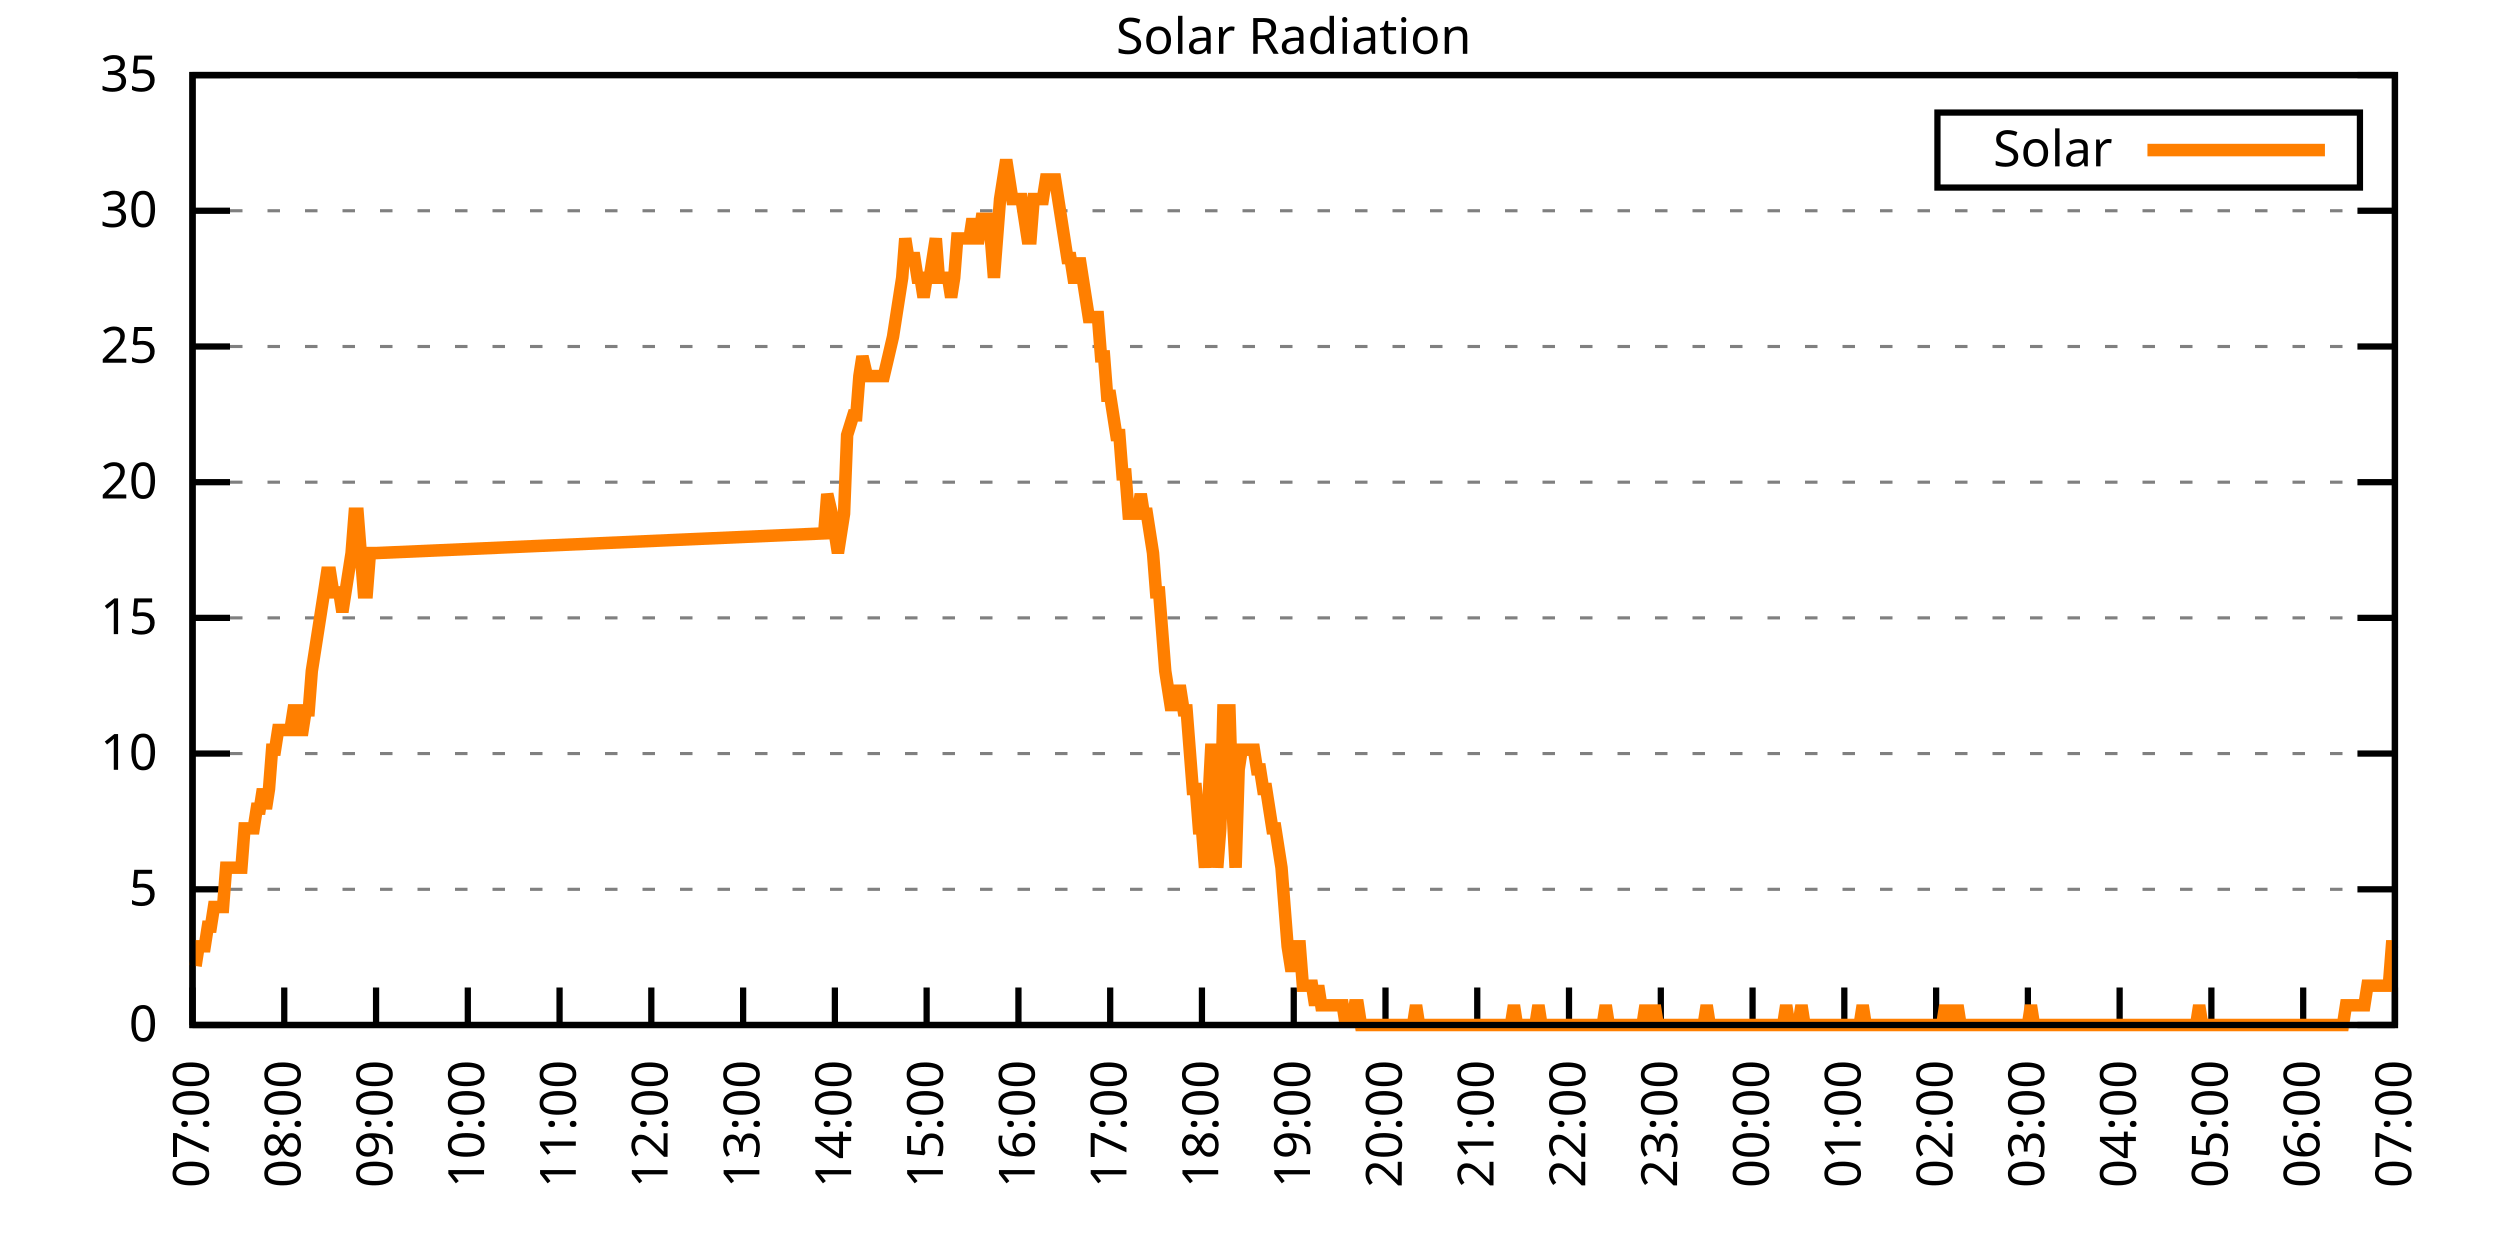
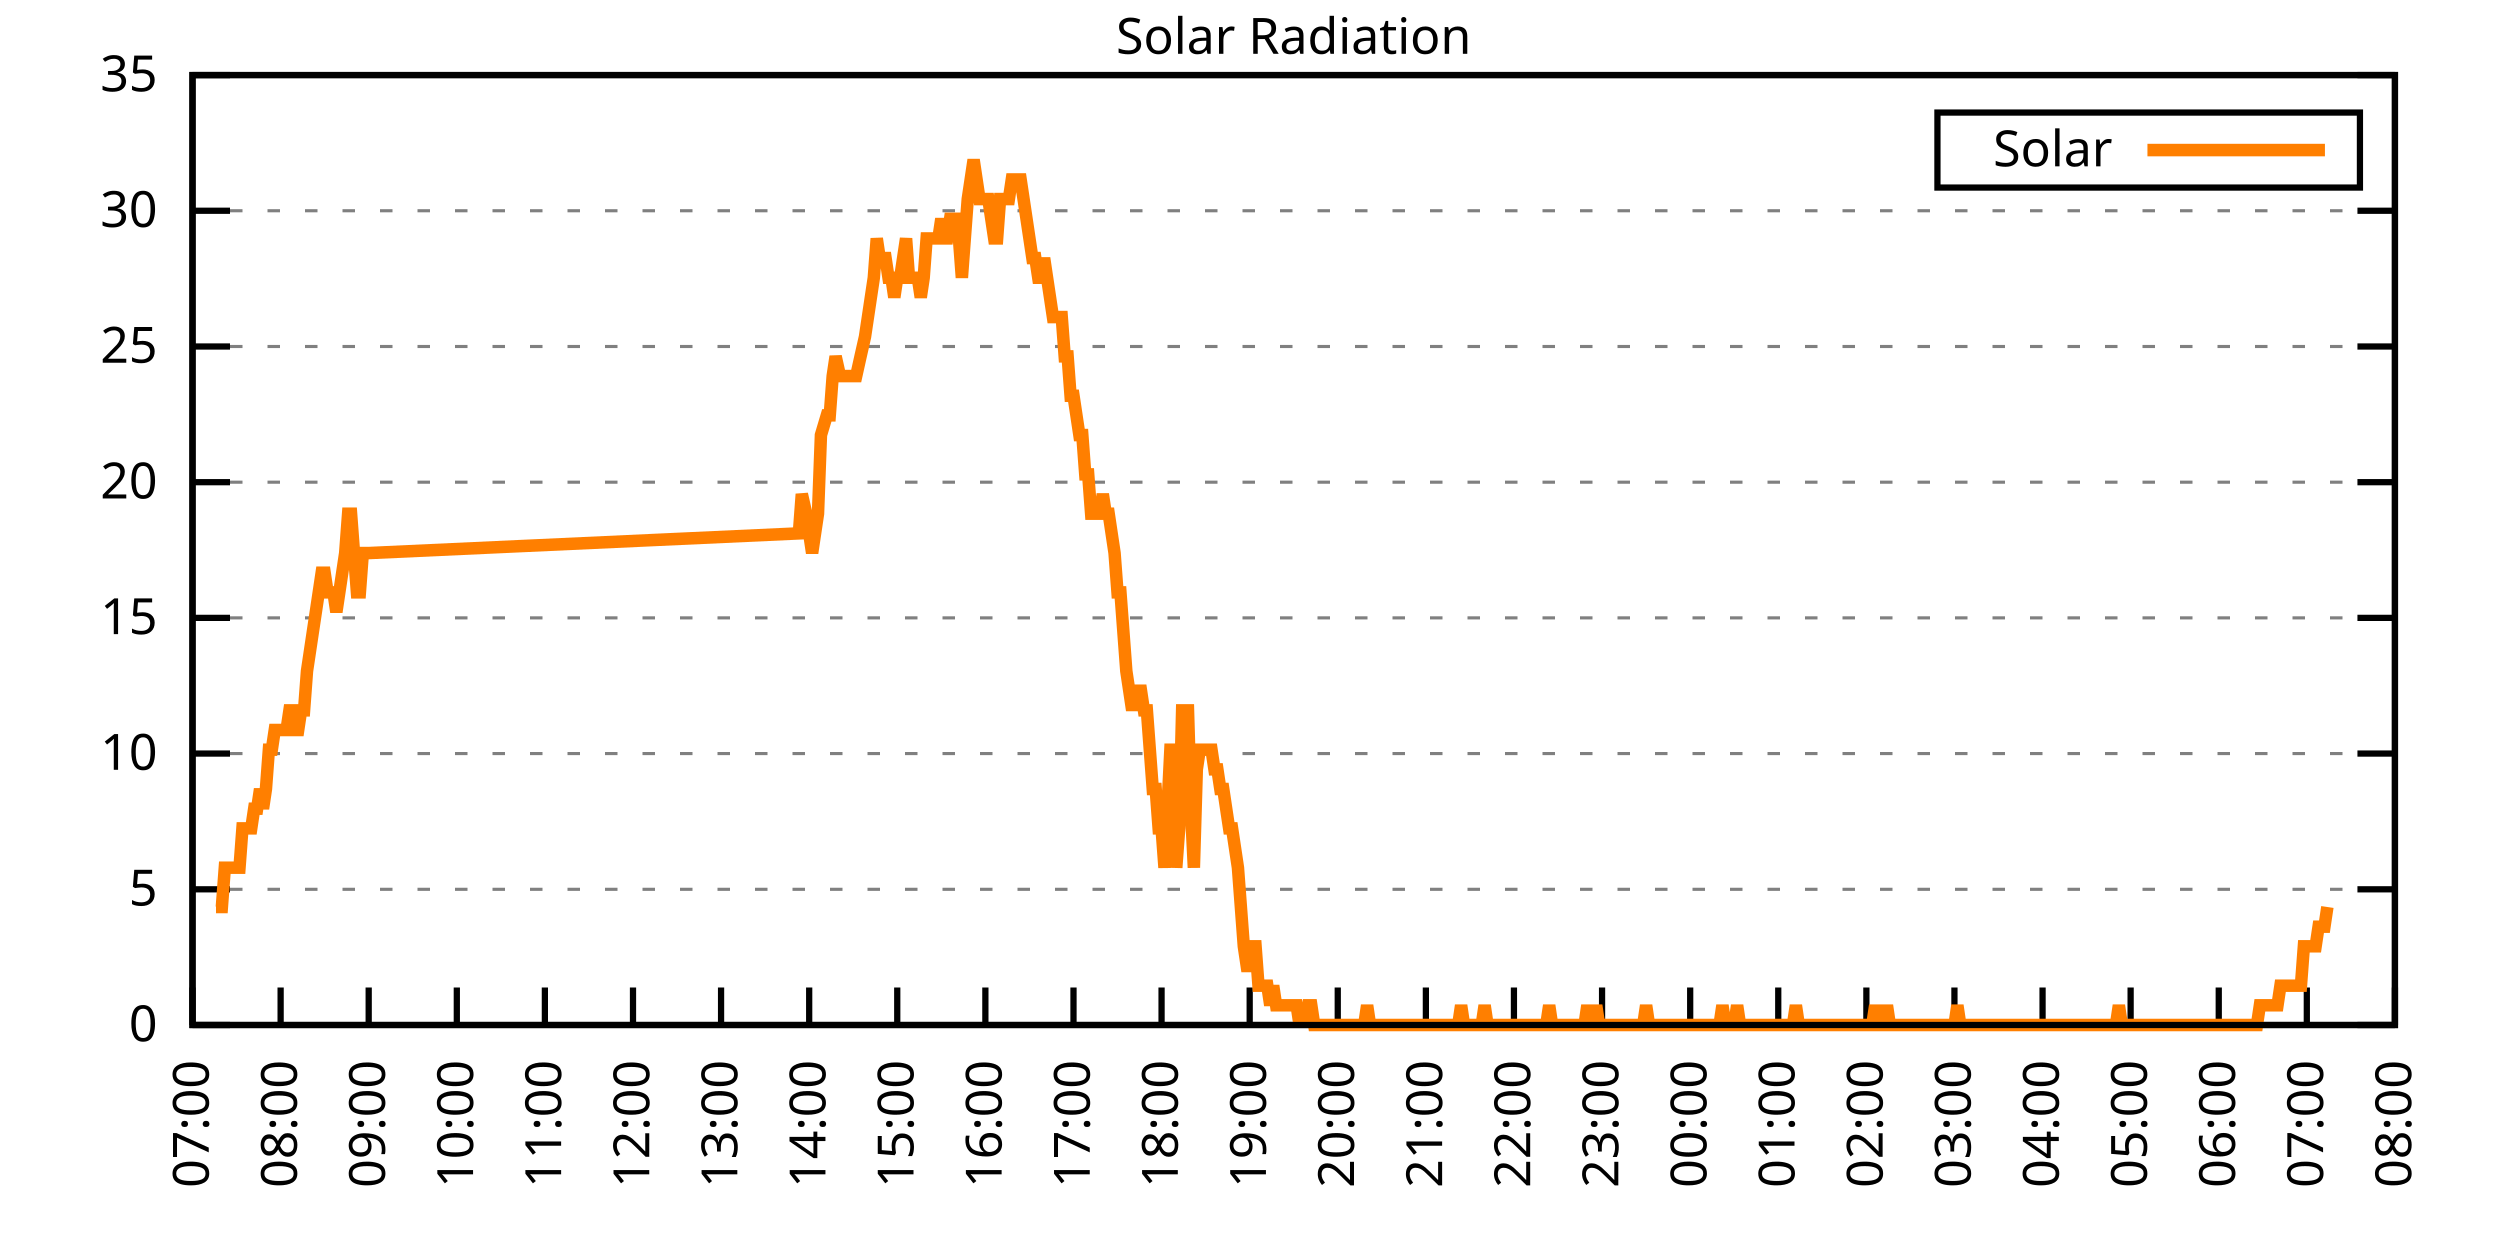
<svg xmlns="http://www.w3.org/2000/svg" xmlns:xlink="http://www.w3.org/1999/xlink" width="400" height="200" viewBox="0 0 400 200">
  <g id="gnuplot_canvas">
    <rect x="0" y="0" width="400" height="200" fill="none" />
    <defs>
      <circle id="gpDot" r="0.5" stroke-width="0.5" stroke="currentColor" />
      <path id="gpPt0" stroke-width="0.333" stroke="currentColor" d="M-1,0 h2 M0,-1 v2" />
      <path id="gpPt1" stroke-width="0.333" stroke="currentColor" d="M-1,-1 L1,1 M1,-1 L-1,1" />
      <path id="gpPt2" stroke-width="0.333" stroke="currentColor" d="M-1,0 L1,0 M0,-1 L0,1 M-1,-1 L1,1 M-1,1 L1,-1" />
      <rect id="gpPt3" stroke-width="0.333" stroke="currentColor" x="-1" y="-1" width="2" height="2" />
      <rect id="gpPt4" stroke-width="0.333" stroke="currentColor" fill="currentColor" x="-1" y="-1" width="2" height="2" />
      <circle id="gpPt5" stroke-width="0.333" stroke="currentColor" cx="0" cy="0" r="1" />
      <use xlink:href="#gpPt5" id="gpPt6" fill="currentColor" stroke="none" />
      <path id="gpPt7" stroke-width="0.333" stroke="currentColor" d="M0,-1.33 L-1.33,0.67 L1.33,0.67 z" />
      <use xlink:href="#gpPt7" id="gpPt8" fill="currentColor" stroke="none" />
      <use xlink:href="#gpPt7" id="gpPt9" stroke="currentColor" transform="rotate(180)" />
      <use xlink:href="#gpPt9" id="gpPt10" fill="currentColor" stroke="none" />
      <use xlink:href="#gpPt3" id="gpPt11" stroke="currentColor" transform="rotate(45)" />
      <use xlink:href="#gpPt11" id="gpPt12" fill="currentColor" stroke="none" />
      <path id="gpPt13" stroke-width="0.333" stroke="currentColor" d="M0,1.330 L1.265,0.411 L0.782,-1.067 L-0.782,-1.076 L-1.265,0.411 z" />
      <use xlink:href="#gpPt13" id="gpPt14" fill="currentColor" stroke="none" />
      <filter id="textbox" filterUnits="objectBoundingBox" x="0" y="0" height="1" width="1">
        <feFlood flood-color="white" flood-opacity="1" result="bgnd" />
        <feComposite in="SourceGraphic" in2="bgnd" operator="atop" />
      </filter>
      <filter id="greybox" filterUnits="objectBoundingBox" x="0" y="0" height="1" width="1">
        <feFlood flood-color="lightgrey" flood-opacity="1" result="grey" />
        <feComposite in="SourceGraphic" in2="grey" operator="atop" />
      </filter>
    </defs>
    <g fill="none" color="white" stroke="currentColor" stroke-width="1.00" stroke-linecap="butt" stroke-linejoin="miter">
</g>
    <g fill="none" color="black" stroke="currentColor" stroke-width="1.00" stroke-linecap="butt" stroke-linejoin="miter">
      <g stroke="none" shape-rendering="crispEdges">
        <polygon fill="rgb(255, 255, 255)" points="30.80,164.00 383.18,164.00 383.18,12.02 30.80,12.02 " />
      </g>
    </g>
    <g fill="none" color="black" stroke="currentColor" stroke-width="1.00" stroke-linecap="butt" stroke-linejoin="miter">
</g>
    <g fill="none" color="black" stroke="black" stroke-width="0.50" stroke-linecap="butt" stroke-linejoin="miter">
</g>
    <g fill="none" color="gray" stroke="currentColor" stroke-width="0.50" stroke-linecap="butt" stroke-linejoin="miter">
      <path stroke="gray" stroke-dasharray="2,4" class="gridline" d="M30.80,164.00 L383.19,164.00  " />
    </g>
    <g fill="none" color="gray" stroke="gray" stroke-width="1.00" stroke-linecap="butt" stroke-linejoin="miter">
</g>
    <g fill="none" color="black" stroke="currentColor" stroke-width="1.00" stroke-linecap="butt" stroke-linejoin="miter">
      <path stroke="black" d="M30.80,164.00 L36.80,164.00 M383.19,164.00 L377.19,164.00  " />
      <g transform="translate(25.20,166.60)" stroke="none" fill="black" font-family="Sans" font-size="8.00" text-anchor="end">
        <text>
          <tspan font-family="Sans"> 0</tspan>
        </text>
      </g>
    </g>
    <g fill="none" color="black" stroke="currentColor" stroke-width="1.00" stroke-linecap="butt" stroke-linejoin="miter">
</g>
    <g fill="none" color="black" stroke="black" stroke-width="0.50" stroke-linecap="butt" stroke-linejoin="miter">
</g>
    <g fill="none" color="gray" stroke="currentColor" stroke-width="0.50" stroke-linecap="butt" stroke-linejoin="miter">
      <path stroke="gray" stroke-dasharray="2,4" class="gridline" d="M30.80,142.29 L383.19,142.29  " />
    </g>
    <g fill="none" color="gray" stroke="gray" stroke-width="1.00" stroke-linecap="butt" stroke-linejoin="miter">
</g>
    <g fill="none" color="black" stroke="currentColor" stroke-width="1.00" stroke-linecap="butt" stroke-linejoin="miter">
      <path stroke="black" d="M30.80,142.29 L36.80,142.29 M383.19,142.29 L377.19,142.29  " />
      <g transform="translate(25.20,144.89)" stroke="none" fill="black" font-family="Sans" font-size="8.00" text-anchor="end">
        <text>
          <tspan font-family="Sans"> 5</tspan>
        </text>
      </g>
    </g>
    <g fill="none" color="black" stroke="currentColor" stroke-width="1.00" stroke-linecap="butt" stroke-linejoin="miter">
</g>
    <g fill="none" color="black" stroke="black" stroke-width="0.50" stroke-linecap="butt" stroke-linejoin="miter">
</g>
    <g fill="none" color="gray" stroke="currentColor" stroke-width="0.50" stroke-linecap="butt" stroke-linejoin="miter">
      <path stroke="gray" stroke-dasharray="2,4" class="gridline" d="M30.80,120.57 L383.19,120.57  " />
    </g>
    <g fill="none" color="gray" stroke="gray" stroke-width="1.00" stroke-linecap="butt" stroke-linejoin="miter">
</g>
    <g fill="none" color="black" stroke="currentColor" stroke-width="1.00" stroke-linecap="butt" stroke-linejoin="miter">
      <path stroke="black" d="M30.80,120.57 L36.80,120.57 M383.19,120.57 L377.19,120.57  " />
      <g transform="translate(25.20,123.17)" stroke="none" fill="black" font-family="Sans" font-size="8.00" text-anchor="end">
        <text>
          <tspan font-family="Sans"> 10</tspan>
        </text>
      </g>
    </g>
    <g fill="none" color="black" stroke="currentColor" stroke-width="1.00" stroke-linecap="butt" stroke-linejoin="miter">
</g>
    <g fill="none" color="black" stroke="black" stroke-width="0.50" stroke-linecap="butt" stroke-linejoin="miter">
</g>
    <g fill="none" color="gray" stroke="currentColor" stroke-width="0.50" stroke-linecap="butt" stroke-linejoin="miter">
      <path stroke="gray" stroke-dasharray="2,4" class="gridline" d="M30.80,98.86 L383.19,98.86  " />
    </g>
    <g fill="none" color="gray" stroke="gray" stroke-width="1.00" stroke-linecap="butt" stroke-linejoin="miter">
</g>
    <g fill="none" color="black" stroke="currentColor" stroke-width="1.00" stroke-linecap="butt" stroke-linejoin="miter">
      <path stroke="black" d="M30.80,98.86 L36.80,98.86 M383.19,98.86 L377.19,98.86  " />
      <g transform="translate(25.20,101.46)" stroke="none" fill="black" font-family="Sans" font-size="8.00" text-anchor="end">
        <text>
          <tspan font-family="Sans"> 15</tspan>
        </text>
      </g>
    </g>
    <g fill="none" color="black" stroke="currentColor" stroke-width="1.00" stroke-linecap="butt" stroke-linejoin="miter">
</g>
    <g fill="none" color="black" stroke="black" stroke-width="0.50" stroke-linecap="butt" stroke-linejoin="miter">
</g>
    <g fill="none" color="gray" stroke="currentColor" stroke-width="0.50" stroke-linecap="butt" stroke-linejoin="miter">
      <path stroke="gray" stroke-dasharray="2,4" class="gridline" d="M30.80,77.15 L383.19,77.15  " />
    </g>
    <g fill="none" color="gray" stroke="gray" stroke-width="1.00" stroke-linecap="butt" stroke-linejoin="miter">
</g>
    <g fill="none" color="black" stroke="currentColor" stroke-width="1.00" stroke-linecap="butt" stroke-linejoin="miter">
      <path stroke="black" d="M30.80,77.15 L36.80,77.15 M383.19,77.15 L377.19,77.15  " />
      <g transform="translate(25.20,79.75)" stroke="none" fill="black" font-family="Sans" font-size="8.00" text-anchor="end">
        <text>
          <tspan font-family="Sans"> 20</tspan>
        </text>
      </g>
    </g>
    <g fill="none" color="black" stroke="currentColor" stroke-width="1.00" stroke-linecap="butt" stroke-linejoin="miter">
</g>
    <g fill="none" color="black" stroke="black" stroke-width="0.50" stroke-linecap="butt" stroke-linejoin="miter">
</g>
    <g fill="none" color="gray" stroke="currentColor" stroke-width="0.50" stroke-linecap="butt" stroke-linejoin="miter">
      <path stroke="gray" stroke-dasharray="2,4" class="gridline" d="M30.80,55.44 L383.19,55.44  " />
    </g>
    <g fill="none" color="gray" stroke="gray" stroke-width="1.00" stroke-linecap="butt" stroke-linejoin="miter">
</g>
    <g fill="none" color="black" stroke="currentColor" stroke-width="1.00" stroke-linecap="butt" stroke-linejoin="miter">
      <path stroke="black" d="M30.80,55.44 L36.80,55.44 M383.19,55.44 L377.19,55.44  " />
      <g transform="translate(25.20,58.04)" stroke="none" fill="black" font-family="Sans" font-size="8.00" text-anchor="end">
        <text>
          <tspan font-family="Sans"> 25</tspan>
        </text>
      </g>
    </g>
    <g fill="none" color="black" stroke="currentColor" stroke-width="1.00" stroke-linecap="butt" stroke-linejoin="miter">
</g>
    <g fill="none" color="black" stroke="black" stroke-width="0.50" stroke-linecap="butt" stroke-linejoin="miter">
</g>
    <g fill="none" color="gray" stroke="currentColor" stroke-width="0.50" stroke-linecap="butt" stroke-linejoin="miter">
      <path stroke="gray" stroke-dasharray="2,4" class="gridline" d="M30.80,33.72 L383.19,33.72  " />
    </g>
    <g fill="none" color="gray" stroke="gray" stroke-width="1.00" stroke-linecap="butt" stroke-linejoin="miter">
</g>
    <g fill="none" color="black" stroke="currentColor" stroke-width="1.00" stroke-linecap="butt" stroke-linejoin="miter">
      <path stroke="black" d="M30.80,33.72 L36.80,33.72 M383.19,33.72 L377.19,33.72  " />
      <g transform="translate(25.20,36.32)" stroke="none" fill="black" font-family="Sans" font-size="8.00" text-anchor="end">
        <text>
          <tspan font-family="Sans"> 30</tspan>
        </text>
      </g>
    </g>
    <g fill="none" color="black" stroke="currentColor" stroke-width="1.00" stroke-linecap="butt" stroke-linejoin="miter">
</g>
    <g fill="none" color="black" stroke="black" stroke-width="0.50" stroke-linecap="butt" stroke-linejoin="miter">
</g>
    <g fill="none" color="gray" stroke="currentColor" stroke-width="0.50" stroke-linecap="butt" stroke-linejoin="miter">
      <path stroke="gray" stroke-dasharray="2,4" class="gridline" d="M30.80,12.01 L383.19,12.01  " />
    </g>
    <g fill="none" color="gray" stroke="gray" stroke-width="1.00" stroke-linecap="butt" stroke-linejoin="miter">
</g>
    <g fill="none" color="black" stroke="currentColor" stroke-width="1.00" stroke-linecap="butt" stroke-linejoin="miter">
      <path stroke="black" d="M30.80,12.01 L36.80,12.01 M383.19,12.01 L377.19,12.01  " />
      <g transform="translate(25.20,14.61)" stroke="none" fill="black" font-family="Sans" font-size="8.00" text-anchor="end">
        <text>
          <tspan font-family="Sans"> 35</tspan>
        </text>
      </g>
    </g>
    <g fill="none" color="black" stroke="currentColor" stroke-width="1.00" stroke-linecap="butt" stroke-linejoin="miter">
      <path stroke="black" d="M30.80,164.00 L30.80,158.00  " />
      <g transform="translate(33.40,169.60) rotate(270.00)" stroke="none" fill="black" font-family="Sans" font-size="8.00" text-anchor="end">
        <text>
          <tspan font-family="Sans">07:00</tspan>
        </text>
      </g>
    </g>
    <g fill="none" color="black" stroke="currentColor" stroke-width="1.00" stroke-linecap="butt" stroke-linejoin="miter">
-       <path stroke="black" d="M45.48,164.00 L45.48,158.00  " />
-       <g transform="translate(48.08,169.60) rotate(270.00)" stroke="none" fill="black" font-family="Sans" font-size="8.00" text-anchor="end">
+       <path stroke="black" d="M44.90,164.00 L44.90,158.00  " />
+       <g transform="translate(47.50,169.60) rotate(270.00)" stroke="none" fill="black" font-family="Sans" font-size="8.00" text-anchor="end">
        <text>
          <tspan font-family="Sans">08:00</tspan>
        </text>
      </g>
    </g>
    <g fill="none" color="black" stroke="currentColor" stroke-width="1.00" stroke-linecap="butt" stroke-linejoin="miter">
-       <path stroke="black" d="M60.17,164.00 L60.17,158.00  " />
-       <g transform="translate(62.77,169.60) rotate(270.00)" stroke="none" fill="black" font-family="Sans" font-size="8.00" text-anchor="end">
+       <path stroke="black" d="M58.99,164.00 L58.99,158.00  " />
+       <g transform="translate(61.59,169.60) rotate(270.00)" stroke="none" fill="black" font-family="Sans" font-size="8.00" text-anchor="end">
        <text>
          <tspan font-family="Sans">09:00</tspan>
        </text>
      </g>
    </g>
    <g fill="none" color="black" stroke="currentColor" stroke-width="1.00" stroke-linecap="butt" stroke-linejoin="miter">
-       <path stroke="black" d="M74.85,164.00 L74.85,158.00  " />
-       <g transform="translate(77.45,169.60) rotate(270.00)" stroke="none" fill="black" font-family="Sans" font-size="8.00" text-anchor="end">
+       <path stroke="black" d="M73.09,164.00 L73.09,158.00  " />
+       <g transform="translate(75.69,169.60) rotate(270.00)" stroke="none" fill="black" font-family="Sans" font-size="8.00" text-anchor="end">
        <text>
          <tspan font-family="Sans">10:00</tspan>
        </text>
      </g>
    </g>
    <g fill="none" color="black" stroke="currentColor" stroke-width="1.00" stroke-linecap="butt" stroke-linejoin="miter">
-       <path stroke="black" d="M89.53,164.00 L89.53,158.00  " />
-       <g transform="translate(92.13,169.60) rotate(270.00)" stroke="none" fill="black" font-family="Sans" font-size="8.00" text-anchor="end">
+       <path stroke="black" d="M87.18,164.00 L87.18,158.00  " />
+       <g transform="translate(89.78,169.60) rotate(270.00)" stroke="none" fill="black" font-family="Sans" font-size="8.00" text-anchor="end">
        <text>
          <tspan font-family="Sans">11:00</tspan>
        </text>
      </g>
    </g>
    <g fill="none" color="black" stroke="currentColor" stroke-width="1.00" stroke-linecap="butt" stroke-linejoin="miter">
-       <path stroke="black" d="M104.21,164.00 L104.21,158.00  " />
-       <g transform="translate(106.81,169.60) rotate(270.00)" stroke="none" fill="black" font-family="Sans" font-size="8.00" text-anchor="end">
+       <path stroke="black" d="M101.28,164.00 L101.28,158.00  " />
+       <g transform="translate(103.88,169.60) rotate(270.00)" stroke="none" fill="black" font-family="Sans" font-size="8.00" text-anchor="end">
        <text>
          <tspan font-family="Sans">12:00</tspan>
        </text>
      </g>
    </g>
    <g fill="none" color="black" stroke="currentColor" stroke-width="1.00" stroke-linecap="butt" stroke-linejoin="miter">
-       <path stroke="black" d="M118.90,164.00 L118.90,158.00  " />
-       <g transform="translate(121.50,169.60) rotate(270.00)" stroke="none" fill="black" font-family="Sans" font-size="8.00" text-anchor="end">
+       <path stroke="black" d="M115.37,164.00 L115.37,158.00  " />
+       <g transform="translate(117.97,169.60) rotate(270.00)" stroke="none" fill="black" font-family="Sans" font-size="8.00" text-anchor="end">
        <text>
          <tspan font-family="Sans">13:00</tspan>
        </text>
      </g>
    </g>
    <g fill="none" color="black" stroke="currentColor" stroke-width="1.00" stroke-linecap="butt" stroke-linejoin="miter">
-       <path stroke="black" d="M133.58,164.00 L133.58,158.00  " />
-       <g transform="translate(136.18,169.60) rotate(270.00)" stroke="none" fill="black" font-family="Sans" font-size="8.00" text-anchor="end">
+       <path stroke="black" d="M129.47,164.00 L129.47,158.00  " />
+       <g transform="translate(132.07,169.60) rotate(270.00)" stroke="none" fill="black" font-family="Sans" font-size="8.00" text-anchor="end">
        <text>
          <tspan font-family="Sans">14:00</tspan>
        </text>
      </g>
    </g>
    <g fill="none" color="black" stroke="currentColor" stroke-width="1.00" stroke-linecap="butt" stroke-linejoin="miter">
-       <path stroke="black" d="M148.26,164.00 L148.26,158.00  " />
-       <g transform="translate(150.86,169.60) rotate(270.00)" stroke="none" fill="black" font-family="Sans" font-size="8.00" text-anchor="end">
+       <path stroke="black" d="M143.56,164.00 L143.56,158.00  " />
+       <g transform="translate(146.16,169.60) rotate(270.00)" stroke="none" fill="black" font-family="Sans" font-size="8.00" text-anchor="end">
        <text>
          <tspan font-family="Sans">15:00</tspan>
        </text>
      </g>
    </g>
    <g fill="none" color="black" stroke="currentColor" stroke-width="1.00" stroke-linecap="butt" stroke-linejoin="miter">
-       <path stroke="black" d="M162.95,164.00 L162.95,158.00  " />
-       <g transform="translate(165.55,169.60) rotate(270.00)" stroke="none" fill="black" font-family="Sans" font-size="8.00" text-anchor="end">
+       <path stroke="black" d="M157.66,164.00 L157.66,158.00  " />
+       <g transform="translate(160.26,169.60) rotate(270.00)" stroke="none" fill="black" font-family="Sans" font-size="8.00" text-anchor="end">
        <text>
          <tspan font-family="Sans">16:00</tspan>
        </text>
      </g>
    </g>
    <g fill="none" color="black" stroke="currentColor" stroke-width="1.00" stroke-linecap="butt" stroke-linejoin="miter">
-       <path stroke="black" d="M177.63,164.00 L177.63,158.00  " />
-       <g transform="translate(180.23,169.60) rotate(270.00)" stroke="none" fill="black" font-family="Sans" font-size="8.00" text-anchor="end">
+       <path stroke="black" d="M171.76,164.00 L171.76,158.00  " />
+       <g transform="translate(174.36,169.60) rotate(270.00)" stroke="none" fill="black" font-family="Sans" font-size="8.00" text-anchor="end">
        <text>
          <tspan font-family="Sans">17:00</tspan>
        </text>
      </g>
    </g>
    <g fill="none" color="black" stroke="currentColor" stroke-width="1.00" stroke-linecap="butt" stroke-linejoin="miter">
-       <path stroke="black" d="M192.31,164.00 L192.31,158.00  " />
-       <g transform="translate(194.91,169.60) rotate(270.00)" stroke="none" fill="black" font-family="Sans" font-size="8.00" text-anchor="end">
+       <path stroke="black" d="M185.85,164.00 L185.85,158.00  " />
+       <g transform="translate(188.45,169.60) rotate(270.00)" stroke="none" fill="black" font-family="Sans" font-size="8.00" text-anchor="end">
        <text>
          <tspan font-family="Sans">18:00</tspan>
        </text>
      </g>
    </g>
    <g fill="none" color="black" stroke="currentColor" stroke-width="1.00" stroke-linecap="butt" stroke-linejoin="miter">
-       <path stroke="black" d="M207.00,164.00 L207.00,158.00  " />
-       <g transform="translate(209.60,169.60) rotate(270.00)" stroke="none" fill="black" font-family="Sans" font-size="8.00" text-anchor="end">
+       <path stroke="black" d="M199.95,164.00 L199.95,158.00  " />
+       <g transform="translate(202.55,169.60) rotate(270.00)" stroke="none" fill="black" font-family="Sans" font-size="8.00" text-anchor="end">
        <text>
          <tspan font-family="Sans">19:00</tspan>
        </text>
      </g>
    </g>
    <g fill="none" color="black" stroke="currentColor" stroke-width="1.00" stroke-linecap="butt" stroke-linejoin="miter">
-       <path stroke="black" d="M221.68,164.00 L221.68,158.00  " />
-       <g transform="translate(224.28,169.60) rotate(270.00)" stroke="none" fill="black" font-family="Sans" font-size="8.00" text-anchor="end">
+       <path stroke="black" d="M214.04,164.00 L214.04,158.00  " />
+       <g transform="translate(216.64,169.60) rotate(270.00)" stroke="none" fill="black" font-family="Sans" font-size="8.00" text-anchor="end">
        <text>
          <tspan font-family="Sans">20:00</tspan>
        </text>
      </g>
    </g>
    <g fill="none" color="black" stroke="currentColor" stroke-width="1.00" stroke-linecap="butt" stroke-linejoin="miter">
-       <path stroke="black" d="M236.36,164.00 L236.36,158.00  " />
-       <g transform="translate(238.96,169.60) rotate(270.00)" stroke="none" fill="black" font-family="Sans" font-size="8.00" text-anchor="end">
+       <path stroke="black" d="M228.14,164.00 L228.14,158.00  " />
+       <g transform="translate(230.74,169.60) rotate(270.00)" stroke="none" fill="black" font-family="Sans" font-size="8.00" text-anchor="end">
        <text>
          <tspan font-family="Sans">21:00</tspan>
        </text>
      </g>
    </g>
    <g fill="none" color="black" stroke="currentColor" stroke-width="1.00" stroke-linecap="butt" stroke-linejoin="miter">
-       <path stroke="black" d="M251.04,164.00 L251.04,158.00  " />
-       <g transform="translate(253.64,169.60) rotate(270.00)" stroke="none" fill="black" font-family="Sans" font-size="8.00" text-anchor="end">
+       <path stroke="black" d="M242.23,164.00 L242.23,158.00  " />
+       <g transform="translate(244.83,169.60) rotate(270.00)" stroke="none" fill="black" font-family="Sans" font-size="8.00" text-anchor="end">
        <text>
          <tspan font-family="Sans">22:00</tspan>
        </text>
      </g>
    </g>
    <g fill="none" color="black" stroke="currentColor" stroke-width="1.00" stroke-linecap="butt" stroke-linejoin="miter">
-       <path stroke="black" d="M265.73,164.00 L265.73,158.00  " />
-       <g transform="translate(268.33,169.60) rotate(270.00)" stroke="none" fill="black" font-family="Sans" font-size="8.00" text-anchor="end">
+       <path stroke="black" d="M256.33,164.00 L256.33,158.00  " />
+       <g transform="translate(258.93,169.60) rotate(270.00)" stroke="none" fill="black" font-family="Sans" font-size="8.00" text-anchor="end">
        <text>
          <tspan font-family="Sans">23:00</tspan>
        </text>
      </g>
    </g>
    <g fill="none" color="black" stroke="currentColor" stroke-width="1.00" stroke-linecap="butt" stroke-linejoin="miter">
-       <path stroke="black" d="M280.41,164.00 L280.41,158.00  " />
-       <g transform="translate(283.01,169.60) rotate(270.00)" stroke="none" fill="black" font-family="Sans" font-size="8.00" text-anchor="end">
+       <path stroke="black" d="M270.43,164.00 L270.43,158.00  " />
+       <g transform="translate(273.03,169.60) rotate(270.00)" stroke="none" fill="black" font-family="Sans" font-size="8.00" text-anchor="end">
        <text>
          <tspan font-family="Sans">00:00</tspan>
        </text>
      </g>
    </g>
    <g fill="none" color="black" stroke="currentColor" stroke-width="1.00" stroke-linecap="butt" stroke-linejoin="miter">
-       <path stroke="black" d="M295.09,164.00 L295.09,158.00  " />
-       <g transform="translate(297.69,169.60) rotate(270.00)" stroke="none" fill="black" font-family="Sans" font-size="8.00" text-anchor="end">
+       <path stroke="black" d="M284.52,164.00 L284.52,158.00  " />
+       <g transform="translate(287.12,169.60) rotate(270.00)" stroke="none" fill="black" font-family="Sans" font-size="8.00" text-anchor="end">
        <text>
          <tspan font-family="Sans">01:00</tspan>
        </text>
      </g>
    </g>
    <g fill="none" color="black" stroke="currentColor" stroke-width="1.00" stroke-linecap="butt" stroke-linejoin="miter">
-       <path stroke="black" d="M309.78,164.00 L309.78,158.00  " />
-       <g transform="translate(312.38,169.60) rotate(270.00)" stroke="none" fill="black" font-family="Sans" font-size="8.00" text-anchor="end">
+       <path stroke="black" d="M298.62,164.00 L298.62,158.00  " />
+       <g transform="translate(301.22,169.60) rotate(270.00)" stroke="none" fill="black" font-family="Sans" font-size="8.00" text-anchor="end">
        <text>
          <tspan font-family="Sans">02:00</tspan>
        </text>
      </g>
    </g>
    <g fill="none" color="black" stroke="currentColor" stroke-width="1.00" stroke-linecap="butt" stroke-linejoin="miter">
-       <path stroke="black" d="M324.46,164.00 L324.46,158.00  " />
-       <g transform="translate(327.06,169.60) rotate(270.00)" stroke="none" fill="black" font-family="Sans" font-size="8.00" text-anchor="end">
+       <path stroke="black" d="M312.71,164.00 L312.71,158.00  " />
+       <g transform="translate(315.31,169.60) rotate(270.00)" stroke="none" fill="black" font-family="Sans" font-size="8.00" text-anchor="end">
        <text>
          <tspan font-family="Sans">03:00</tspan>
        </text>
      </g>
    </g>
    <g fill="none" color="black" stroke="currentColor" stroke-width="1.00" stroke-linecap="butt" stroke-linejoin="miter">
-       <path stroke="black" d="M339.14,164.00 L339.14,158.00  " />
-       <g transform="translate(341.74,169.60) rotate(270.00)" stroke="none" fill="black" font-family="Sans" font-size="8.00" text-anchor="end">
+       <path stroke="black" d="M326.81,164.00 L326.81,158.00  " />
+       <g transform="translate(329.41,169.60) rotate(270.00)" stroke="none" fill="black" font-family="Sans" font-size="8.00" text-anchor="end">
        <text>
          <tspan font-family="Sans">04:00</tspan>
        </text>
      </g>
    </g>
    <g fill="none" color="black" stroke="currentColor" stroke-width="1.00" stroke-linecap="butt" stroke-linejoin="miter">
-       <path stroke="black" d="M353.82,164.00 L353.82,158.00  " />
-       <g transform="translate(356.42,169.60) rotate(270.00)" stroke="none" fill="black" font-family="Sans" font-size="8.00" text-anchor="end">
+       <path stroke="black" d="M340.90,164.00 L340.90,158.00  " />
+       <g transform="translate(343.50,169.60) rotate(270.00)" stroke="none" fill="black" font-family="Sans" font-size="8.00" text-anchor="end">
        <text>
          <tspan font-family="Sans">05:00</tspan>
        </text>
      </g>
    </g>
    <g fill="none" color="black" stroke="currentColor" stroke-width="1.00" stroke-linecap="butt" stroke-linejoin="miter">
-       <path stroke="black" d="M368.51,164.00 L368.51,158.00  " />
-       <g transform="translate(371.11,169.60) rotate(270.00)" stroke="none" fill="black" font-family="Sans" font-size="8.00" text-anchor="end">
+       <path stroke="black" d="M355.00,164.00 L355.00,158.00  " />
+       <g transform="translate(357.60,169.60) rotate(270.00)" stroke="none" fill="black" font-family="Sans" font-size="8.00" text-anchor="end">
        <text>
          <tspan font-family="Sans">06:00</tspan>
+         </text>
+       </g>
+     </g>
+     <g fill="none" color="black" stroke="currentColor" stroke-width="1.00" stroke-linecap="butt" stroke-linejoin="miter">
+       <path stroke="black" d="M369.09,164.00 L369.09,158.00  " />
+       <g transform="translate(371.69,169.60) rotate(270.00)" stroke="none" fill="black" font-family="Sans" font-size="8.00" text-anchor="end">
+         <text>
+           <tspan font-family="Sans">07:00</tspan>
        </text>
      </g>
    </g>
    <g fill="none" color="black" stroke="currentColor" stroke-width="1.00" stroke-linecap="butt" stroke-linejoin="miter">
      <path stroke="black" d="M383.19,164.00 L383.19,158.00  " />
      <g transform="translate(385.79,169.60) rotate(270.00)" stroke="none" fill="black" font-family="Sans" font-size="8.00" text-anchor="end">
        <text>
-           <tspan font-family="Sans">07:00</tspan>
+           <tspan font-family="Sans">08:00</tspan>
        </text>
      </g>
    </g>
    <g fill="none" color="black" stroke="currentColor" stroke-width="1.00" stroke-linecap="butt" stroke-linejoin="miter">
</g>
    <g fill="none" color="black" stroke="currentColor" stroke-width="1.00" stroke-linecap="butt" stroke-linejoin="miter">
      <path stroke="black" d="M30.80,12.01 L30.80,164.00 L383.19,164.00 L383.19,12.01 L30.80,12.01 Z  " />
    </g>
    <g fill="none" color="black" stroke="currentColor" stroke-width="1.00" stroke-linecap="butt" stroke-linejoin="miter">
</g>
    <g fill="none" color="black" stroke="currentColor" stroke-width="1.00" stroke-linecap="butt" stroke-linejoin="miter">
      <path stroke="black" d="M309.99,30.01 L309.99,18.01 L377.59,18.01 L377.59,30.01 L309.99,30.01 Z  " />
    </g>
    <g id="Solar_Radiation_plot_1">
      <g fill="none" color="white" stroke="black" stroke-width="2.00" stroke-linecap="butt" stroke-linejoin="miter">
</g>
      <g fill="none" color="black" stroke="currentColor" stroke-width="2.00" stroke-linecap="butt" stroke-linejoin="miter">
        <g transform="translate(337.99,26.61)" stroke="none" fill="black" font-family="Sans" font-size="8.00" text-anchor="end">
          <text>
            <tspan font-family="Sans">Solar</tspan>
          </text>
        </g>
      </g>
      <g fill="none" color="black" stroke="currentColor" stroke-width="2.00" stroke-linecap="butt" stroke-linejoin="miter">
-         <path stroke="rgb(255, 127,   0)" d="M343.59,24.01 L371.99,24.01 M31.29,154.56 L31.78,151.41 L32.27,151.41 L32.76,151.41 L33.25,148.27 L33.74,148.27   L34.23,145.12 L34.72,145.12 L35.20,145.12 L35.69,145.12 L36.18,138.83 L36.67,138.83 L37.16,138.83 L37.65,138.83   L38.14,138.83 L38.63,138.83 L39.12,132.54 L39.61,132.54 L40.10,132.54 L40.59,132.54 L41.08,129.39 L41.57,129.39   L42.06,126.24 L42.55,129.39 L43.04,126.24 L43.53,119.95 L44.01,119.95 L44.50,116.80 L44.99,116.80 L45.48,116.80   L45.97,116.80 L46.46,116.80 L46.95,113.66 L47.44,113.66 L47.93,116.80 L48.42,116.80 L48.91,113.66 L49.40,113.66   L49.89,107.37 L50.38,104.22 L50.87,101.07 L51.36,97.93 L51.85,94.78 L52.33,91.63 L52.82,91.63 L53.31,94.78   L53.80,94.78 L54.29,94.78 L54.78,97.93 L55.27,94.78 L55.76,91.63 L56.25,88.49 L56.74,82.19 L57.23,82.19   L57.72,88.49 L58.21,94.78 L58.70,94.78 L59.19,88.49 L59.68,88.49 L60.17,88.49 L131.87,85.34 L132.36,79.05   L133.09,82.19 L134.07,88.49 L134.56,85.34 L135.05,82.19 L135.54,69.61 L136.52,66.46 L137.01,66.46 L137.50,60.17   L137.99,57.02 L138.72,60.17 L139.45,60.17 L139.94,60.17 L140.43,60.17 L140.92,60.17 L141.41,60.17 L142.15,57.02   L142.88,53.88 L143.37,50.73 L143.86,47.58 L144.35,44.44 L144.84,38.15 L145.33,41.29 L145.82,41.29 L146.31,41.29   L146.80,44.44 L147.28,44.44 L147.77,47.58 L148.26,44.44 L148.75,44.44 L149.24,41.29 L149.73,38.15 L150.22,44.44   L150.71,44.44 L151.20,44.44 L151.69,44.44 L152.18,47.58 L152.67,44.44 L153.16,38.15 L153.65,38.15 L154.14,38.15   L154.63,38.15 L155.12,38.15 L155.60,35.00 L156.09,38.15 L156.58,38.15 L157.07,35.00 L157.56,35.00 L158.05,35.00   L158.54,38.15 L159.03,44.44 L159.52,38.15 L160.01,31.85 L160.50,28.71 L160.99,25.56 L161.48,28.71 L161.97,31.85   L162.46,31.85 L162.95,31.85 L163.44,31.85 L163.93,35.00 L164.41,38.15 L164.90,38.15 L165.39,31.85 L165.88,31.85   L166.37,31.85 L166.86,31.85 L167.35,28.71 L167.84,28.71 L168.33,28.71 L168.82,28.71 L169.31,31.85 L169.80,35.00   L170.29,38.15 L170.78,41.29 L171.27,41.29 L171.76,44.44 L172.25,44.44 L172.73,41.29 L173.22,44.44 L173.71,47.58   L174.20,50.73 L174.69,50.73 L175.18,50.73 L175.67,50.73 L176.16,57.02 L176.65,57.02 L177.14,63.32 L177.63,63.32   L178.12,66.46 L178.61,69.61 L179.10,69.61 L179.59,75.90 L180.08,75.90 L180.57,82.19 L181.06,82.19 L181.54,82.19   L182.03,82.19 L182.52,79.05 L183.01,82.19 L183.50,82.19 L183.99,85.34 L184.48,88.49 L184.97,94.78 L185.46,94.78   L185.95,101.07 L186.44,107.37 L186.93,110.51 L187.42,113.66 L187.91,110.51 L188.40,110.51 L188.89,110.51 L189.38,113.66   L189.86,113.66 L190.35,119.95 L190.84,126.24 L191.33,126.24 L191.82,132.54 L192.31,132.54 L192.80,138.83 L193.29,129.39   L193.78,119.95 L194.27,119.95 L194.76,138.83 L195.25,132.54 L195.74,113.66 L196.23,113.66 L196.72,113.66 L197.21,129.39   L197.70,138.83 L198.19,123.10 L198.67,119.95 L199.16,119.95 L199.65,119.95 L200.14,119.95 L200.63,119.95 L201.12,123.10   L201.61,123.10 L202.10,126.24 L202.59,126.24 L203.08,129.39 L203.57,132.54 L204.06,132.54 L204.55,135.68 L205.04,138.83   L205.53,145.12 L206.02,151.41 L206.51,154.56 L207.00,154.56 L207.48,151.41 L207.97,151.41 L208.46,157.71 L208.95,157.71   L209.44,157.71 L209.93,157.71 L210.42,160.85 L210.91,157.71 L211.40,160.85 L211.89,160.85 L212.38,160.85 L212.87,160.85   L213.36,160.85 L213.85,160.85 L214.34,160.85 L214.83,160.85 L215.32,164.00 L215.80,160.85 L216.29,164.00 L216.78,160.85   L217.27,160.85 L217.76,164.00 L218.25,164.00 L218.74,164.00 L219.23,164.00 L219.72,164.00 L220.21,164.00 L220.70,164.00   L221.19,164.00 L221.68,164.00 L222.17,164.00 L222.66,164.00 L223.15,164.00 L223.64,164.00 L224.13,164.00 L224.61,164.00   L225.10,164.00 L225.59,164.00 L226.08,164.00 L226.57,160.85 L227.06,164.00 L227.55,164.00 L228.04,164.00 L228.53,164.00   L229.02,164.00 L229.51,164.00 L230.00,164.00 L230.49,164.00 L230.98,164.00 L231.47,164.00 L231.96,164.00 L232.45,164.00   L232.93,164.00 L233.42,164.00 L233.91,164.00 L234.40,164.00 L234.89,164.00 L235.38,164.00 L235.87,164.00 L236.36,164.00   L236.85,164.00 L237.34,164.00 L237.83,164.00 L238.32,164.00 L238.81,164.00 L239.30,164.00 L239.79,164.00 L240.28,164.00   L240.77,164.00 L241.26,164.00 L241.74,164.00 L242.23,160.85 L242.72,164.00 L243.21,164.00 L243.70,164.00 L244.19,164.00   L244.68,164.00 L245.17,164.00 L245.66,164.00 L246.15,160.85 L246.64,164.00 L247.13,164.00 L247.62,164.00 L248.11,164.00   L248.60,164.00 L249.09,164.00 L249.58,164.00 L250.06,164.00 L250.55,164.00 L251.04,164.00 L251.53,164.00 L252.02,164.00   L252.51,164.00 L253.00,164.00 L253.49,164.00 L253.98,164.00 L254.47,164.00 L254.96,164.00 L255.45,164.00 L255.94,164.00   L256.43,164.00 L256.92,160.85 L257.41,164.00 L257.90,164.00 L258.39,164.00 L258.87,164.00 L259.36,164.00 L259.85,164.00   L260.34,164.00 L260.83,164.00 L261.32,164.00 L261.81,164.00 L262.30,164.00 L262.79,164.00 L263.28,160.85 L263.77,164.00   L264.26,164.00 L264.75,160.85 L265.24,164.00 L265.73,164.00 L266.22,164.00 L266.71,164.00 L267.19,164.00 L267.68,164.00   L268.17,164.00 L268.66,164.00 L269.15,164.00 L269.64,164.00 L270.13,164.00 L270.62,164.00 L271.11,164.00 L271.60,164.00   L272.09,164.00 L272.58,164.00 L273.07,160.85 L273.56,164.00 L274.05,164.00 L274.54,164.00 L275.03,164.00 L275.52,164.00   L276.00,164.00 L276.49,164.00 L276.98,164.00 L277.47,164.00 L277.96,164.00 L278.45,164.00 L278.94,164.00 L279.43,164.00   L279.92,164.00 L280.41,164.00 L280.90,164.00 L281.39,164.00 L281.88,164.00 L282.37,164.00 L282.86,164.00 L283.35,164.00   L283.84,164.00 L284.33,164.00 L284.81,164.00 L285.30,164.00 L285.79,160.85 L286.28,164.00 L286.77,164.00 L287.26,164.00   L287.75,164.00 L288.24,160.85 L288.73,164.00 L289.22,164.00 L289.71,164.00 L290.20,164.00 L290.69,164.00 L291.18,164.00   L291.67,164.00 L292.16,164.00 L292.65,164.00 L293.13,164.00 L293.62,164.00 L294.11,164.00 L294.60,164.00 L295.09,164.00   L295.58,164.00 L296.07,164.00 L296.56,164.00 L297.05,164.00 L297.54,164.00 L298.03,160.85 L298.52,164.00 L299.01,164.00   L299.50,164.00 L299.99,164.00 L300.48,164.00 L300.97,164.00 L301.46,164.00 L301.94,164.00 L302.43,164.00 L302.92,164.00   L303.41,164.00 L303.90,164.00 L304.39,164.00 L304.88,164.00 L305.37,164.00 L305.86,164.00 L306.35,164.00 L306.84,164.00   L307.33,164.00 L307.82,164.00 L308.31,164.00 L308.80,164.00 L309.29,164.00 L309.78,164.00 L310.26,164.00 L310.75,164.00   L311.24,160.85 L311.73,164.00 L312.22,164.00 L312.71,164.00 L313.20,160.85 L313.69,164.00 L314.18,164.00 L314.67,164.00   L315.16,164.00 L315.65,164.00 L316.14,164.00 L316.63,164.00 L317.12,164.00 L317.61,164.00 L318.10,164.00 L318.59,164.00   L319.07,164.00 L319.56,164.00 L320.05,164.00 L320.54,164.00 L321.03,164.00 L321.52,164.00 L322.01,164.00 L322.50,164.00   L322.99,164.00 L323.48,164.00 L323.97,164.00 L324.46,164.00 L324.95,160.85 L325.44,164.00 L325.93,164.00 L326.42,164.00   L326.91,164.00 L327.39,164.00 L327.88,164.00 L328.37,164.00 L328.86,164.00 L329.35,164.00 L329.84,164.00 L330.33,164.00   L330.82,164.00 L331.31,164.00 L331.80,164.00 L332.29,164.00 L332.78,164.00 L333.27,164.00 L333.76,164.00 L334.25,164.00   L334.74,164.00 L335.23,164.00 L335.72,164.00 L336.20,164.00 L336.69,164.00 L337.18,164.00 L337.67,164.00 L338.16,164.00   L338.65,164.00 L339.14,164.00 L339.63,164.00 L340.12,164.00 L340.61,164.00 L341.10,164.00 L341.59,164.00 L342.08,164.00   L342.57,164.00 L343.06,164.00 L343.55,164.00 L344.04,164.00 L344.52,164.00 L345.01,164.00 L345.50,164.00 L345.99,164.00   L346.48,164.00 L346.97,164.00 L347.46,164.00 L347.95,164.00 L348.44,164.00 L348.93,164.00 L349.42,164.00 L349.91,164.00   L350.40,164.00 L350.89,164.00 L351.38,164.00 L351.87,160.85 L352.36,164.00 L352.85,164.00 L353.33,164.00 L353.82,164.00   L354.31,164.00 L354.80,164.00 L355.29,164.00 L355.78,164.00 L356.27,164.00 L356.76,164.00 L357.25,164.00 L357.74,164.00   L358.23,164.00 L358.72,164.00 L359.21,164.00 L359.70,164.00 L360.19,164.00 L360.68,164.00 L361.17,164.00 L361.66,164.00   L362.14,164.00 L362.63,164.00 L363.12,164.00 L363.61,164.00 L364.10,164.00 L364.59,164.00 L365.08,164.00 L365.57,164.00   L366.06,164.00 L366.55,164.00 L367.04,164.00 L367.53,164.00 L368.02,164.00 L368.51,164.00 L369.00,164.00 L369.49,164.00   L369.98,164.00 L370.46,164.00 L370.95,164.00 L371.44,164.00 L371.93,164.00 L372.42,164.00 L372.91,164.00 L373.40,164.00   L373.89,164.00 L374.38,164.00 L374.87,164.00 L375.36,160.85 L375.85,160.85 L376.34,160.85 L376.83,160.85 L377.32,160.85   L377.81,160.85 L378.30,160.85 L378.79,157.71 L379.27,157.71 L379.76,157.71 L380.25,157.71 L380.74,157.71 L381.23,157.71   L381.72,157.71 L382.21,157.71 L382.70,151.41 L383.19,151.41  " />
+         <path stroke="rgb(255, 127,   0)" d="M343.59,24.01 L371.99,24.01 M34.56,145.12 L35.03,145.12 L35.50,145.12 L35.97,138.83 L36.44,138.83 L36.91,138.83   L37.38,138.83 L37.85,138.83 L38.32,138.83 L38.79,132.54 L39.26,132.54 L39.73,132.54 L40.20,132.54 L40.67,129.39   L41.14,129.39 L41.61,126.24 L42.08,129.39 L42.55,126.24 L43.02,119.95 L43.49,119.95 L43.96,116.80 L44.43,116.80   L44.90,116.80 L45.37,116.80 L45.84,116.80 L46.31,113.66 L46.78,113.66 L47.24,116.80 L47.71,116.80 L48.18,113.66   L48.65,113.66 L49.12,107.37 L49.59,104.22 L50.06,101.07 L50.53,97.93 L51.00,94.78 L51.47,91.63 L51.94,91.63   L52.41,94.78 L52.88,94.78 L53.35,94.78 L53.82,97.93 L54.29,94.78 L54.76,91.63 L55.23,88.49 L55.70,82.19   L56.17,82.19 L56.64,88.49 L57.11,94.78 L57.58,94.78 L58.05,88.49 L58.52,88.49 L58.99,88.49 L127.82,85.34   L128.29,79.05 L129.00,82.19 L129.94,88.49 L130.41,85.34 L130.88,82.19 L131.35,69.61 L132.29,66.46 L132.76,66.46   L133.23,60.17 L133.70,57.02 L134.40,60.17 L135.11,60.17 L135.58,60.17 L136.05,60.17 L136.52,60.17 L136.99,60.17   L137.69,57.02 L138.40,53.88 L138.87,50.73 L139.34,47.58 L139.81,44.44 L140.28,38.15 L140.75,41.29 L141.22,41.29   L141.69,41.29 L142.16,44.44 L142.63,44.44 L143.09,47.58 L143.56,44.44 L144.03,44.44 L144.50,41.29 L144.97,38.15   L145.44,44.44 L145.91,44.44 L146.38,44.44 L146.85,44.44 L147.32,47.58 L147.79,44.44 L148.26,38.15 L148.73,38.15   L149.20,38.15 L149.67,38.15 L150.14,38.15 L150.61,35.00 L151.08,38.15 L151.55,38.15 L152.02,35.00 L152.49,35.00   L152.96,35.00 L153.43,38.15 L153.90,44.44 L154.37,38.15 L154.84,31.85 L155.31,28.71 L155.78,25.56 L156.25,28.71   L156.72,31.85 L157.19,31.85 L157.66,31.85 L158.13,31.85 L158.60,35.00 L159.07,38.15 L159.54,38.15 L160.01,31.85   L160.48,31.85 L160.95,31.85 L161.42,31.85 L161.89,28.71 L162.36,28.71 L162.83,28.71 L163.30,28.71 L163.77,31.85   L164.24,35.00 L164.71,38.15 L165.18,41.29 L165.65,41.29 L166.12,44.44 L166.59,44.44 L167.06,41.29 L167.53,44.44   L168.00,47.58 L168.47,50.73 L168.94,50.73 L169.41,50.73 L169.88,50.73 L170.35,57.02 L170.82,57.02 L171.29,63.32   L171.76,63.32 L172.23,66.46 L172.70,69.61 L173.17,69.61 L173.64,75.90 L174.11,75.90 L174.58,82.19 L175.04,82.19   L175.51,82.19 L175.98,82.19 L176.45,79.05 L176.92,82.19 L177.39,82.19 L177.86,85.34 L178.33,88.49 L178.80,94.78   L179.27,94.78 L179.74,101.07 L180.21,107.37 L180.68,110.51 L181.15,113.66 L181.62,110.51 L182.09,110.51 L182.56,110.51   L183.03,113.66 L183.50,113.66 L183.97,119.95 L184.44,126.24 L184.91,126.24 L185.38,132.54 L185.85,132.54 L186.32,138.83   L186.79,129.39 L187.26,119.95 L187.73,119.95 L188.20,138.83 L188.67,132.54 L189.14,113.66 L189.61,113.66 L190.08,113.66   L190.55,129.39 L191.02,138.83 L191.49,123.10 L191.96,119.95 L192.43,119.95 L192.90,119.95 L193.37,119.95 L193.84,119.95   L194.31,123.10 L194.78,123.10 L195.25,126.24 L195.72,126.24 L196.19,129.39 L196.66,132.54 L197.13,132.54 L197.60,135.68   L198.07,138.83 L198.54,145.12 L199.01,151.41 L199.48,154.56 L199.95,154.56 L200.42,151.41 L200.89,151.41 L201.36,157.71   L201.83,157.71 L202.30,157.71 L202.77,157.71 L203.24,160.85 L203.71,157.71 L204.18,160.85 L204.65,160.85 L205.12,160.85   L205.59,160.85 L206.06,160.85 L206.53,160.85 L207.00,160.85 L207.46,160.85 L207.93,164.00 L208.40,160.85 L208.87,164.00   L209.34,160.85 L209.81,160.85 L210.28,164.00 L210.75,164.00 L211.22,164.00 L211.69,164.00 L212.16,164.00 L212.63,164.00   L213.10,164.00 L213.57,164.00 L214.04,164.00 L214.51,164.00 L214.98,164.00 L215.45,164.00 L215.92,164.00 L216.39,164.00   L216.86,164.00 L217.33,164.00 L217.80,164.00 L218.27,164.00 L218.74,160.85 L219.21,164.00 L219.68,164.00 L220.15,164.00   L220.62,164.00 L221.09,164.00 L221.56,164.00 L222.03,164.00 L222.50,164.00 L222.97,164.00 L223.44,164.00 L223.91,164.00   L224.38,164.00 L224.85,164.00 L225.32,164.00 L225.79,164.00 L226.26,164.00 L226.73,164.00 L227.20,164.00 L227.67,164.00   L228.14,164.00 L228.61,164.00 L229.08,164.00 L229.55,164.00 L230.02,164.00 L230.49,164.00 L230.96,164.00 L231.43,164.00   L231.90,164.00 L232.37,164.00 L232.84,164.00 L233.31,164.00 L233.78,160.85 L234.25,164.00 L234.72,164.00 L235.19,164.00   L235.66,164.00 L236.13,164.00 L236.60,164.00 L237.07,164.00 L237.54,160.85 L238.01,164.00 L238.48,164.00 L238.95,164.00   L239.41,164.00 L239.88,164.00 L240.35,164.00 L240.82,164.00 L241.29,164.00 L241.76,164.00 L242.23,164.00 L242.70,164.00   L243.17,164.00 L243.64,164.00 L244.11,164.00 L244.58,164.00 L245.05,164.00 L245.52,164.00 L245.99,164.00 L246.46,164.00   L246.93,164.00 L247.40,164.00 L247.87,160.85 L248.34,164.00 L248.81,164.00 L249.28,164.00 L249.75,164.00 L250.22,164.00   L250.69,164.00 L251.16,164.00 L251.63,164.00 L252.10,164.00 L252.57,164.00 L253.04,164.00 L253.51,164.00 L253.98,160.85   L254.45,164.00 L254.92,164.00 L255.39,160.85 L255.86,164.00 L256.33,164.00 L256.80,164.00 L257.27,164.00 L257.74,164.00   L258.21,164.00 L258.68,164.00 L259.15,164.00 L259.62,164.00 L260.09,164.00 L260.56,164.00 L261.03,164.00 L261.50,164.00   L261.97,164.00 L262.44,164.00 L262.91,164.00 L263.38,160.85 L263.85,164.00 L264.32,164.00 L264.79,164.00 L265.26,164.00   L265.73,164.00 L266.20,164.00 L266.67,164.00 L267.14,164.00 L267.61,164.00 L268.08,164.00 L268.55,164.00 L269.02,164.00   L269.49,164.00 L269.96,164.00 L270.43,164.00 L270.90,164.00 L271.36,164.00 L271.83,164.00 L272.30,164.00 L272.77,164.00   L273.24,164.00 L273.71,164.00 L274.18,164.00 L274.65,164.00 L275.12,164.00 L275.59,160.85 L276.06,164.00 L276.53,164.00   L277.00,164.00 L277.47,164.00 L277.94,160.85 L278.41,164.00 L278.88,164.00 L279.35,164.00 L279.82,164.00 L280.29,164.00   L280.76,164.00 L281.23,164.00 L281.70,164.00 L282.17,164.00 L282.64,164.00 L283.11,164.00 L283.58,164.00 L284.05,164.00   L284.52,164.00 L284.99,164.00 L285.46,164.00 L285.93,164.00 L286.40,164.00 L286.87,164.00 L287.34,160.85 L287.81,164.00   L288.28,164.00 L288.75,164.00 L289.22,164.00 L289.69,164.00 L290.16,164.00 L290.63,164.00 L291.10,164.00 L291.57,164.00   L292.04,164.00 L292.51,164.00 L292.98,164.00 L293.45,164.00 L293.92,164.00 L294.39,164.00 L294.86,164.00 L295.33,164.00   L295.80,164.00 L296.27,164.00 L296.74,164.00 L297.21,164.00 L297.68,164.00 L298.15,164.00 L298.62,164.00 L299.09,164.00   L299.56,164.00 L300.03,160.85 L300.50,164.00 L300.97,164.00 L301.44,164.00 L301.91,160.85 L302.38,164.00 L302.85,164.00   L303.31,164.00 L303.78,164.00 L304.25,164.00 L304.72,164.00 L305.19,164.00 L305.66,164.00 L306.13,164.00 L306.60,164.00   L307.07,164.00 L307.54,164.00 L308.01,164.00 L308.48,164.00 L308.95,164.00 L309.42,164.00 L309.89,164.00 L310.36,164.00   L310.83,164.00 L311.30,164.00 L311.77,164.00 L312.24,164.00 L312.71,164.00 L313.18,160.85 L313.65,164.00 L314.12,164.00   L314.59,164.00 L315.06,164.00 L315.53,164.00 L316.00,164.00 L316.47,164.00 L316.94,164.00 L317.41,164.00 L317.88,164.00   L318.35,164.00 L318.82,164.00 L319.29,164.00 L319.76,164.00 L320.23,164.00 L320.70,164.00 L321.17,164.00 L321.64,164.00   L322.11,164.00 L322.58,164.00 L323.05,164.00 L323.52,164.00 L323.99,164.00 L324.46,164.00 L324.93,164.00 L325.40,164.00   L325.87,164.00 L326.34,164.00 L326.81,164.00 L327.28,164.00 L327.75,164.00 L328.22,164.00 L328.69,164.00 L329.16,164.00   L329.63,164.00 L330.10,164.00 L330.57,164.00 L331.04,164.00 L331.51,164.00 L331.98,164.00 L332.45,164.00 L332.92,164.00   L333.39,164.00 L333.86,164.00 L334.33,164.00 L334.80,164.00 L335.26,164.00 L335.73,164.00 L336.20,164.00 L336.67,164.00   L337.14,164.00 L337.61,164.00 L338.08,164.00 L338.55,164.00 L339.02,160.85 L339.49,164.00 L339.96,164.00 L340.43,164.00   L340.90,164.00 L341.37,164.00 L341.84,164.00 L342.31,164.00 L342.78,164.00 L343.25,164.00 L343.72,164.00 L344.19,164.00   L344.66,164.00 L345.13,164.00 L345.60,164.00 L346.07,164.00 L346.54,164.00 L347.01,164.00 L347.48,164.00 L347.95,164.00   L348.42,164.00 L348.89,164.00 L349.36,164.00 L349.83,164.00 L350.30,164.00 L350.77,164.00 L351.24,164.00 L351.71,164.00   L352.18,164.00 L352.65,164.00 L353.12,164.00 L353.59,164.00 L354.06,164.00 L354.53,164.00 L355.00,164.00 L355.47,164.00   L355.94,164.00 L356.41,164.00 L356.88,164.00 L357.35,164.00 L357.82,164.00 L358.29,164.00 L358.76,164.00 L359.23,164.00   L359.70,164.00 L360.17,164.00 L360.64,164.00 L361.11,164.00 L361.58,160.85 L362.05,160.85 L362.52,160.85 L362.99,160.85   L363.46,160.85 L363.93,160.85 L364.40,160.85 L364.87,157.71 L365.34,157.71 L365.81,157.71 L366.28,157.71 L366.75,157.71   L367.21,157.71 L367.68,157.71 L368.15,157.71 L368.62,151.41 L369.09,151.41 L369.56,151.41 L370.03,151.41 L370.50,151.41   L370.97,148.27 L371.44,148.27 L371.91,148.27 L372.38,145.12  " />
      </g>
    </g>
    <g fill="none" color="black" stroke="currentColor" stroke-width="2.00" stroke-linecap="butt" stroke-linejoin="miter">
</g>
    <g fill="none" color="black" stroke="black" stroke-width="1.00" stroke-linecap="butt" stroke-linejoin="miter">
</g>
    <g fill="none" color="black" stroke="currentColor" stroke-width="1.00" stroke-linecap="butt" stroke-linejoin="miter">
      <path stroke="black" d="M30.80,12.01 L30.80,164.00 L383.19,164.00 L383.19,12.01 L30.80,12.01 Z  " />
      <g transform="translate(6.80,88.01) rotate(270.00)" stroke="none" fill="black" font-family="Sans" font-size="8.00" text-anchor="middle">
        <text />
      </g>
    </g>
    <g fill="none" color="black" stroke="currentColor" stroke-width="1.00" stroke-linecap="butt" stroke-linejoin="miter">
</g>
    <g fill="none" color="black" stroke="currentColor" stroke-width="1.00" stroke-linecap="butt" stroke-linejoin="miter">
      <g transform="translate(206.99,8.61)" stroke="none" fill="black" font-family="Sans" font-size="8.00" text-anchor="middle">
        <text>
          <tspan font-family="Sans">Solar Radiation</tspan>
        </text>
      </g>
    </g>
    <g fill="none" color="black" stroke="currentColor" stroke-width="1.00" stroke-linecap="butt" stroke-linejoin="miter">
</g>
  </g>
</svg>
